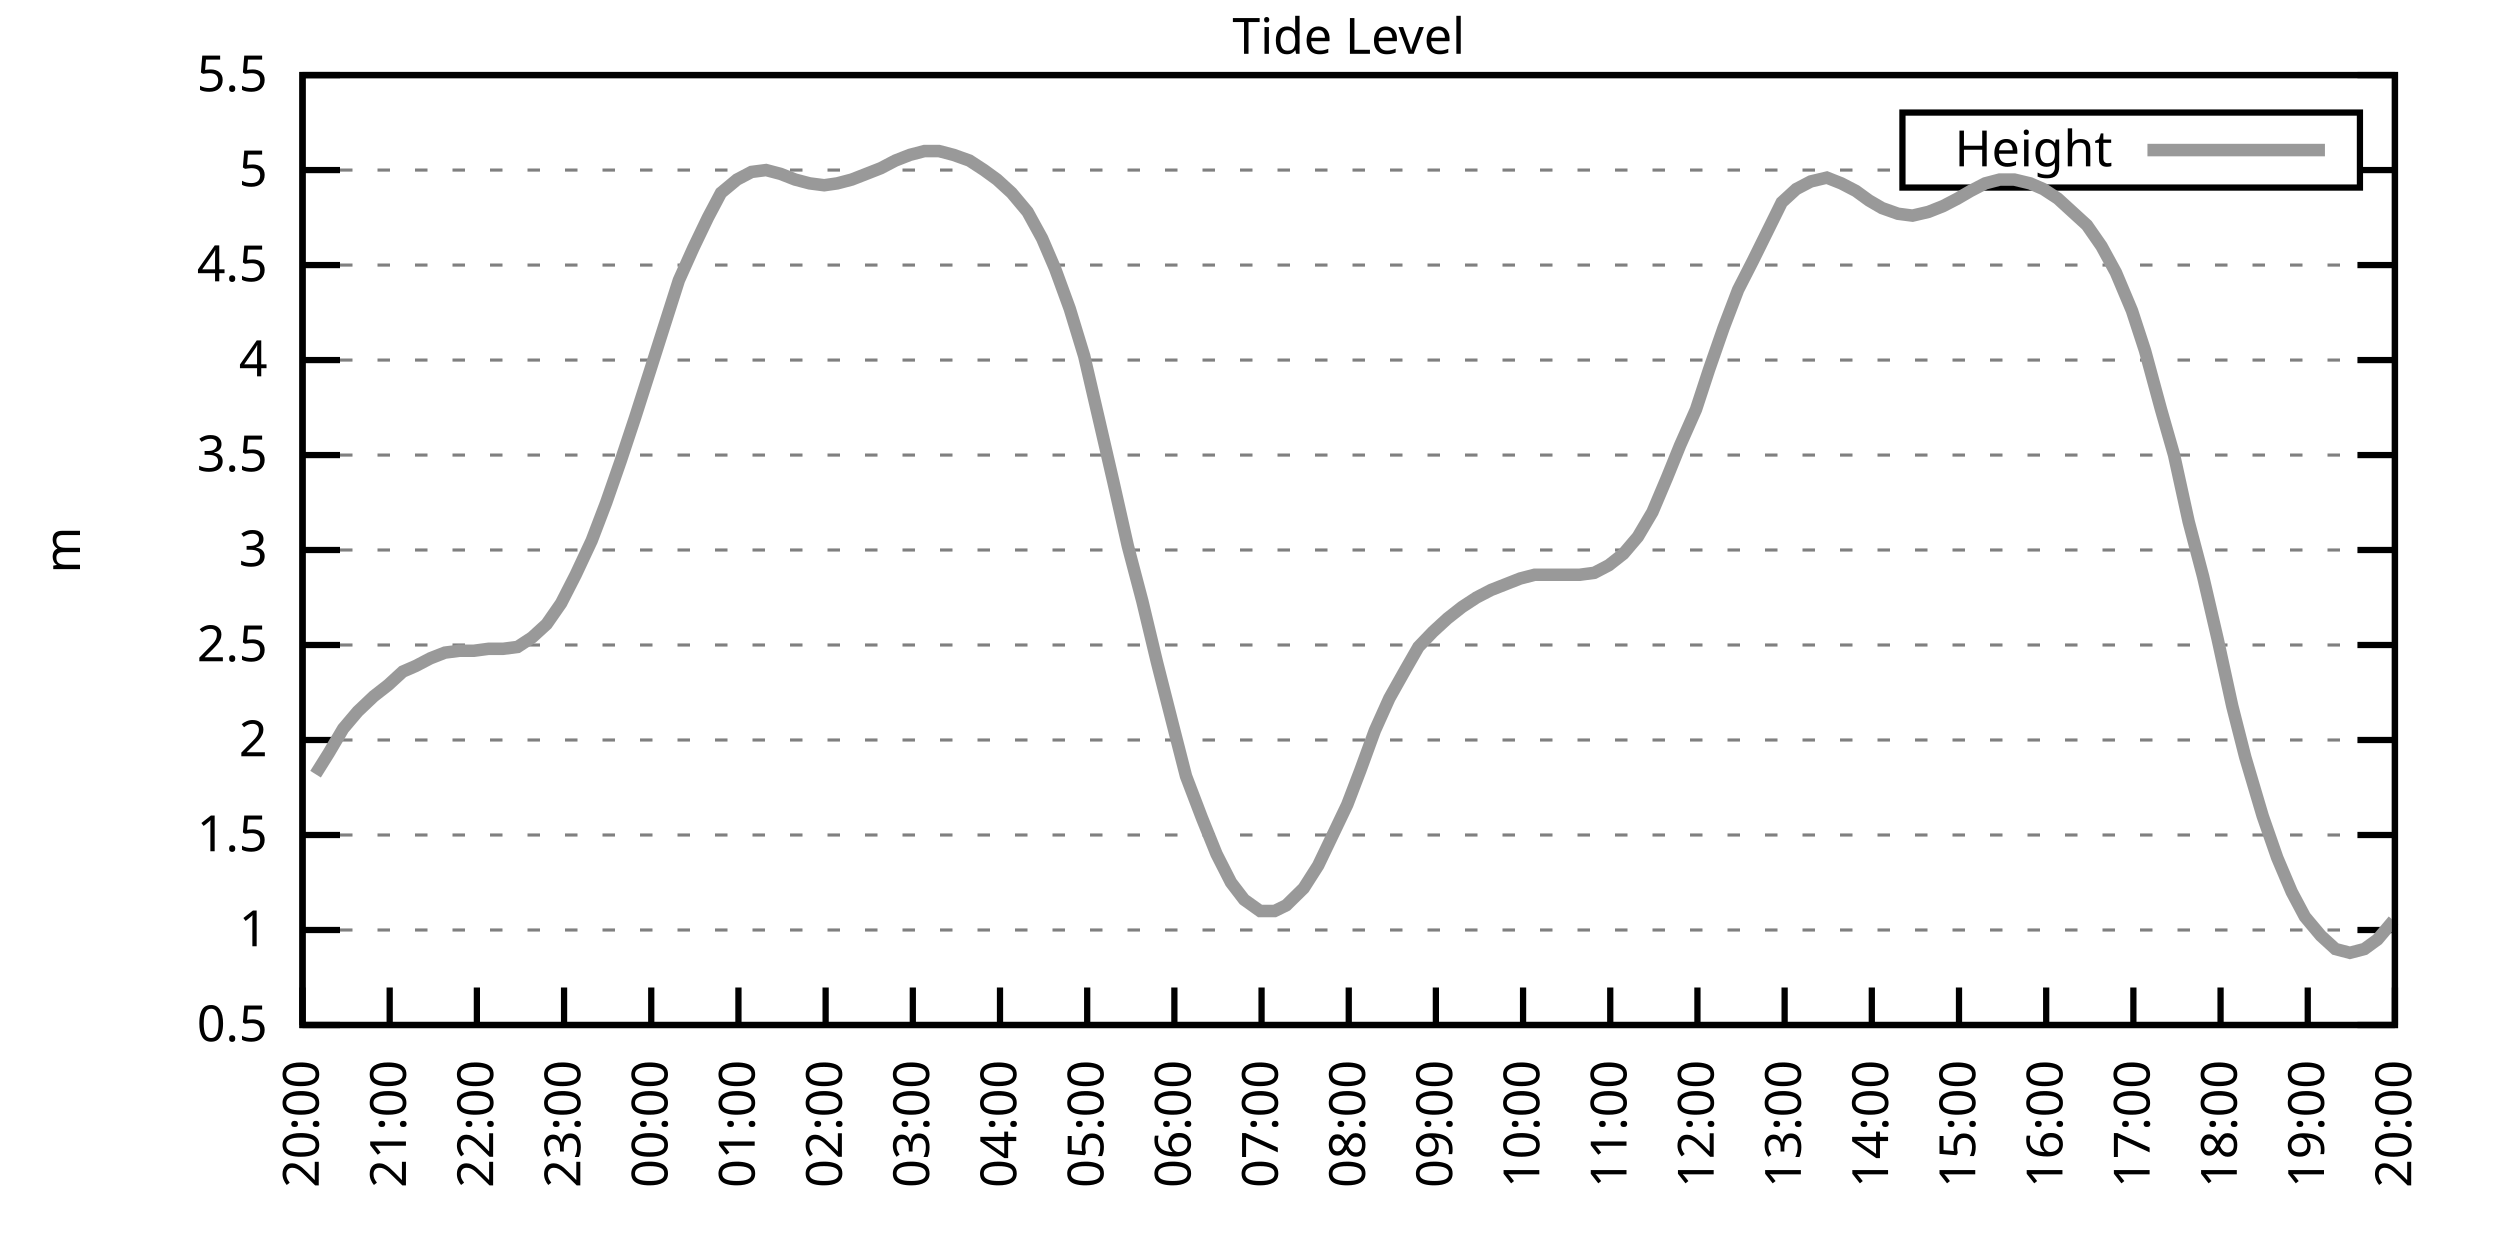
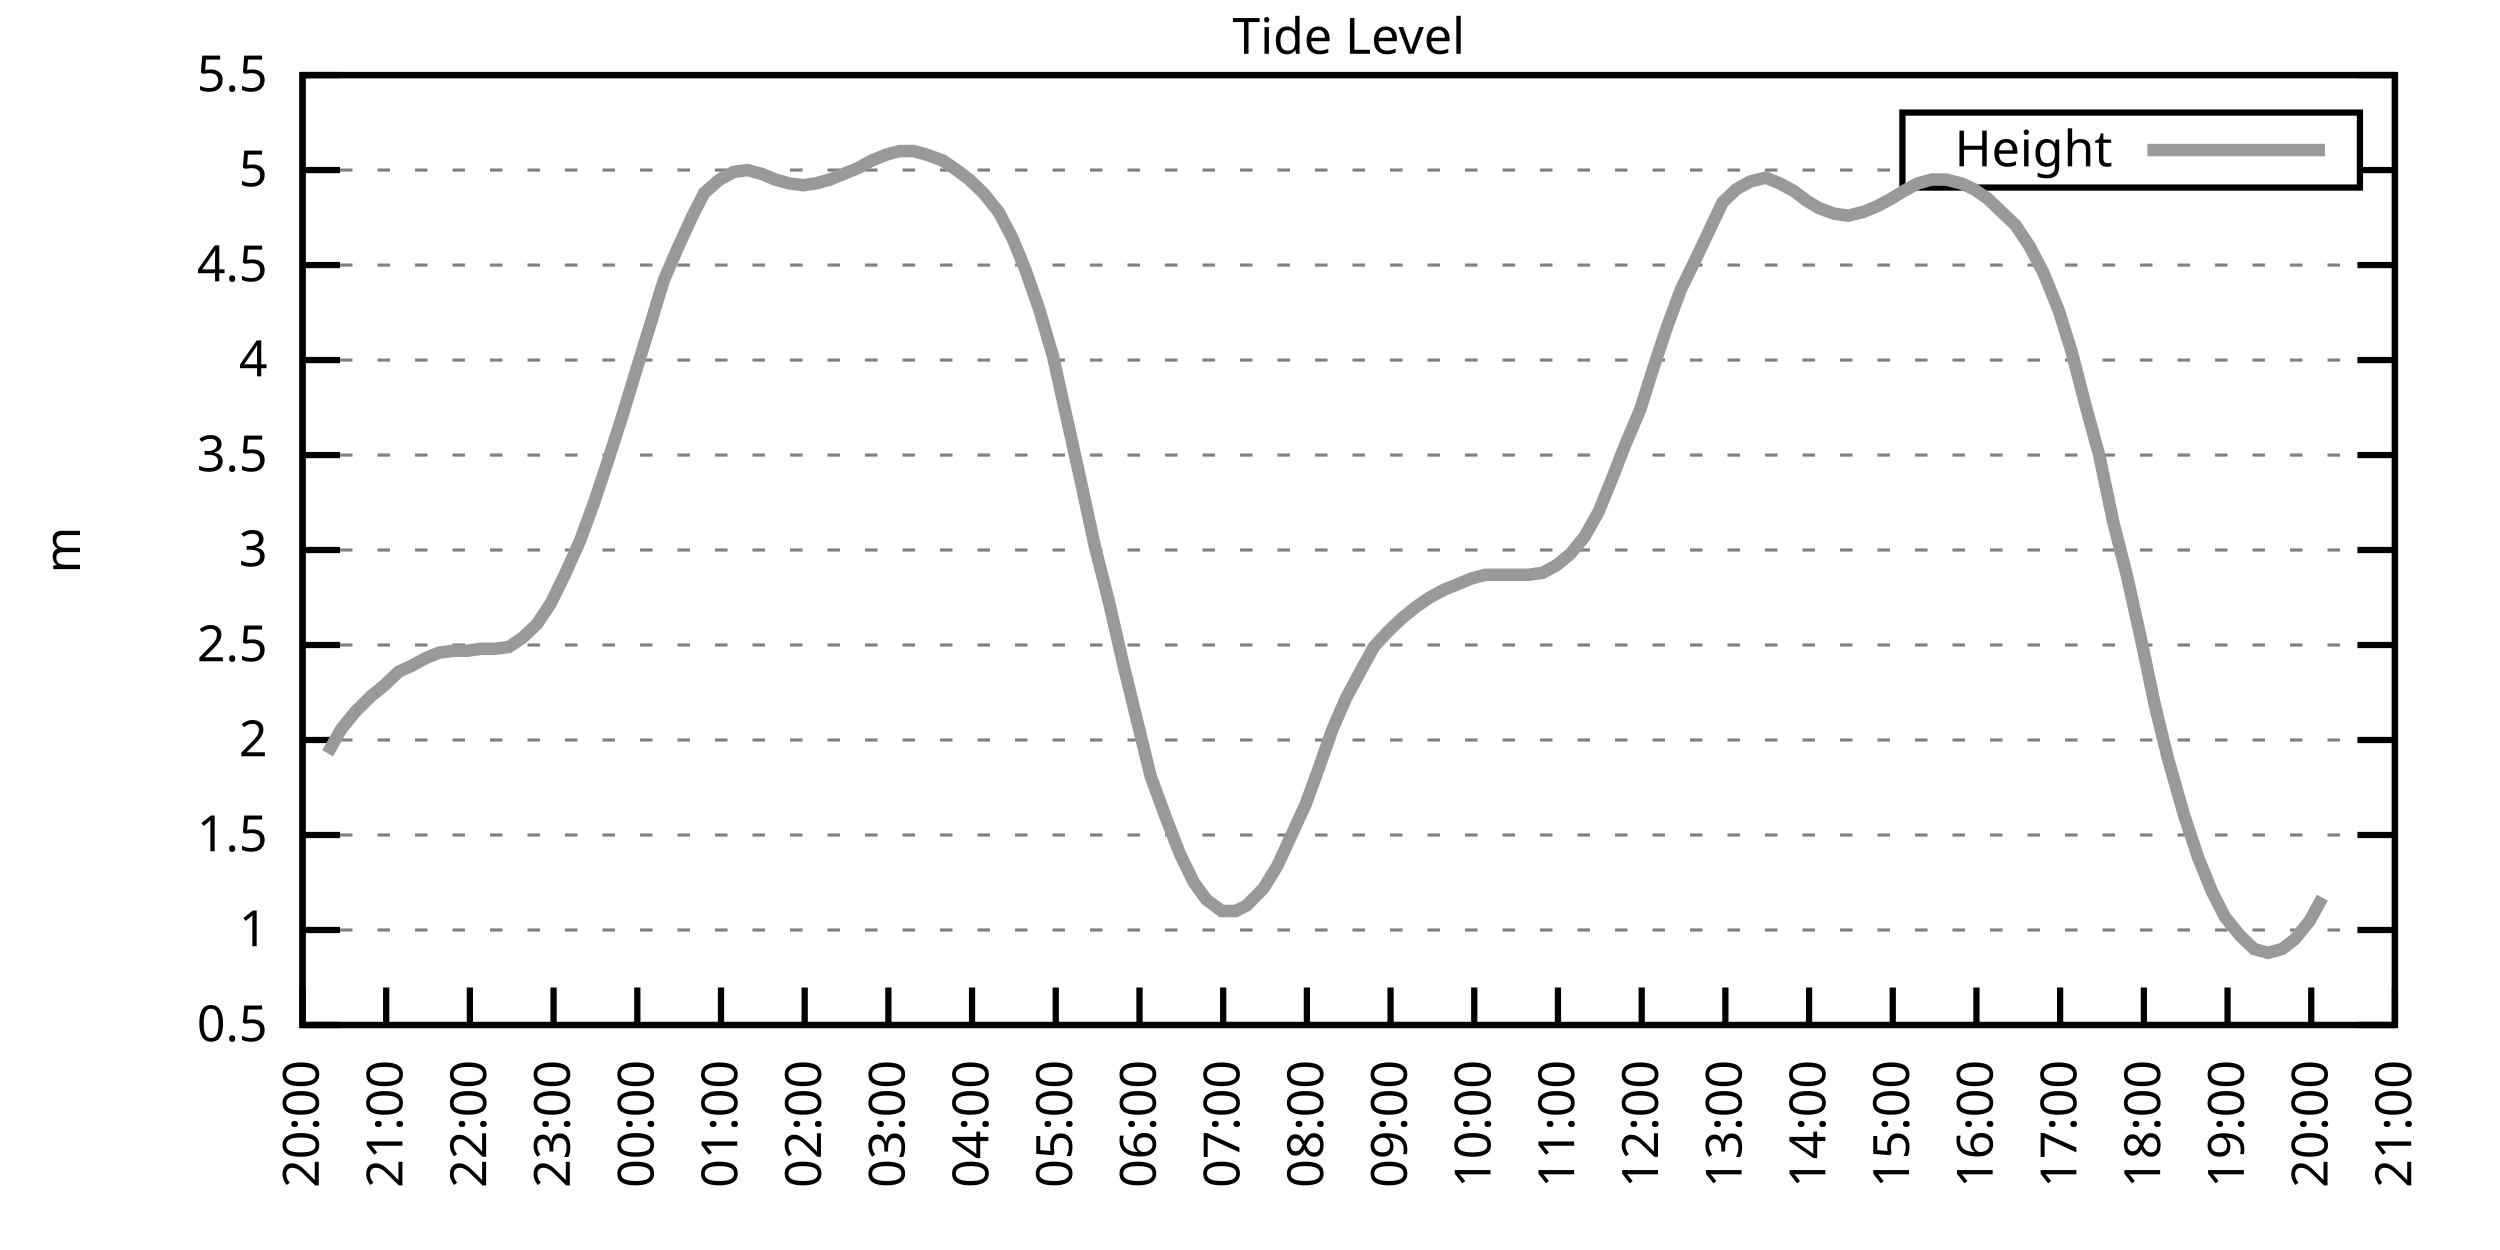
<svg xmlns="http://www.w3.org/2000/svg" xmlns:xlink="http://www.w3.org/1999/xlink" width="400" height="200" viewBox="0 0 400 200">
  <g id="gnuplot_canvas">
    <rect x="0" y="0" width="400" height="200" fill="none" />
    <defs>
      <circle id="gpDot" r="0.5" stroke-width="0.5" stroke="currentColor" />
      <path id="gpPt0" stroke-width="0.333" stroke="currentColor" d="M-1,0 h2 M0,-1 v2" />
      <path id="gpPt1" stroke-width="0.333" stroke="currentColor" d="M-1,-1 L1,1 M1,-1 L-1,1" />
      <path id="gpPt2" stroke-width="0.333" stroke="currentColor" d="M-1,0 L1,0 M0,-1 L0,1 M-1,-1 L1,1 M-1,1 L1,-1" />
      <rect id="gpPt3" stroke-width="0.333" stroke="currentColor" x="-1" y="-1" width="2" height="2" />
      <rect id="gpPt4" stroke-width="0.333" stroke="currentColor" fill="currentColor" x="-1" y="-1" width="2" height="2" />
      <circle id="gpPt5" stroke-width="0.333" stroke="currentColor" cx="0" cy="0" r="1" />
      <use xlink:href="#gpPt5" id="gpPt6" fill="currentColor" stroke="none" />
      <path id="gpPt7" stroke-width="0.333" stroke="currentColor" d="M0,-1.33 L-1.33,0.67 L1.33,0.67 z" />
      <use xlink:href="#gpPt7" id="gpPt8" fill="currentColor" stroke="none" />
      <use xlink:href="#gpPt7" id="gpPt9" stroke="currentColor" transform="rotate(180)" />
      <use xlink:href="#gpPt9" id="gpPt10" fill="currentColor" stroke="none" />
      <use xlink:href="#gpPt3" id="gpPt11" stroke="currentColor" transform="rotate(45)" />
      <use xlink:href="#gpPt11" id="gpPt12" fill="currentColor" stroke="none" />
      <path id="gpPt13" stroke-width="0.333" stroke="currentColor" d="M0,1.330 L1.265,0.411 L0.782,-1.067 L-0.782,-1.076 L-1.265,0.411 z" />
      <use xlink:href="#gpPt13" id="gpPt14" fill="currentColor" stroke="none" />
      <filter id="textbox" filterUnits="objectBoundingBox" x="0" y="0" height="1" width="1">
        <feFlood flood-color="white" flood-opacity="1" result="bgnd" />
        <feComposite in="SourceGraphic" in2="bgnd" operator="atop" />
      </filter>
      <filter id="greybox" filterUnits="objectBoundingBox" x="0" y="0" height="1" width="1">
        <feFlood flood-color="lightgrey" flood-opacity="1" result="grey" />
        <feComposite in="SourceGraphic" in2="grey" operator="atop" />
      </filter>
    </defs>
    <g fill="none" color="white" stroke="currentColor" stroke-width="1.00" stroke-linecap="butt" stroke-linejoin="miter">
</g>
    <g fill="none" color="black" stroke="currentColor" stroke-width="1.00" stroke-linecap="butt" stroke-linejoin="miter">
      <g stroke="none" shape-rendering="crispEdges">
        <polygon fill="rgb(255, 255, 255)" points="48.40,164.00 383.18,164.00 383.18,12.02 48.40,12.02 " />
      </g>
    </g>
    <g fill="none" color="black" stroke="currentColor" stroke-width="1.00" stroke-linecap="butt" stroke-linejoin="miter">
</g>
    <g fill="none" color="black" stroke="black" stroke-width="0.50" stroke-linecap="butt" stroke-linejoin="miter">
</g>
    <g fill="none" color="gray" stroke="currentColor" stroke-width="0.50" stroke-linecap="butt" stroke-linejoin="miter">
      <path stroke="gray" stroke-dasharray="2,4" class="gridline" d="M48.40,164.00 L383.19,164.00  " />
    </g>
    <g fill="none" color="gray" stroke="gray" stroke-width="1.00" stroke-linecap="butt" stroke-linejoin="miter">
</g>
    <g fill="none" color="black" stroke="currentColor" stroke-width="1.00" stroke-linecap="butt" stroke-linejoin="miter">
      <path stroke="black" d="M48.40,164.00 L54.40,164.00 M383.19,164.00 L377.19,164.00  " />
      <g transform="translate(42.80,166.60)" stroke="none" fill="black" font-family="Sans" font-size="8.00" text-anchor="end">
        <text>
          <tspan font-family="Sans"> 0.5</tspan>
        </text>
      </g>
    </g>
    <g fill="none" color="black" stroke="currentColor" stroke-width="1.00" stroke-linecap="butt" stroke-linejoin="miter">
</g>
    <g fill="none" color="black" stroke="black" stroke-width="0.50" stroke-linecap="butt" stroke-linejoin="miter">
</g>
    <g fill="none" color="gray" stroke="currentColor" stroke-width="0.50" stroke-linecap="butt" stroke-linejoin="miter">
      <path stroke="gray" stroke-dasharray="2,4" class="gridline" d="M48.40,148.80 L383.19,148.80  " />
    </g>
    <g fill="none" color="gray" stroke="gray" stroke-width="1.00" stroke-linecap="butt" stroke-linejoin="miter">
</g>
    <g fill="none" color="black" stroke="currentColor" stroke-width="1.00" stroke-linecap="butt" stroke-linejoin="miter">
      <path stroke="black" d="M48.40,148.80 L54.40,148.80 M383.19,148.80 L377.19,148.80  " />
      <g transform="translate(42.80,151.40)" stroke="none" fill="black" font-family="Sans" font-size="8.00" text-anchor="end">
        <text>
          <tspan font-family="Sans"> 1</tspan>
        </text>
      </g>
    </g>
    <g fill="none" color="black" stroke="currentColor" stroke-width="1.00" stroke-linecap="butt" stroke-linejoin="miter">
</g>
    <g fill="none" color="black" stroke="black" stroke-width="0.50" stroke-linecap="butt" stroke-linejoin="miter">
</g>
    <g fill="none" color="gray" stroke="currentColor" stroke-width="0.50" stroke-linecap="butt" stroke-linejoin="miter">
      <path stroke="gray" stroke-dasharray="2,4" class="gridline" d="M48.40,133.60 L383.19,133.60  " />
    </g>
    <g fill="none" color="gray" stroke="gray" stroke-width="1.00" stroke-linecap="butt" stroke-linejoin="miter">
</g>
    <g fill="none" color="black" stroke="currentColor" stroke-width="1.00" stroke-linecap="butt" stroke-linejoin="miter">
      <path stroke="black" d="M48.40,133.60 L54.40,133.60 M383.19,133.60 L377.19,133.60  " />
      <g transform="translate(42.80,136.20)" stroke="none" fill="black" font-family="Sans" font-size="8.00" text-anchor="end">
        <text>
          <tspan font-family="Sans"> 1.5</tspan>
        </text>
      </g>
    </g>
    <g fill="none" color="black" stroke="currentColor" stroke-width="1.00" stroke-linecap="butt" stroke-linejoin="miter">
</g>
    <g fill="none" color="black" stroke="black" stroke-width="0.50" stroke-linecap="butt" stroke-linejoin="miter">
</g>
    <g fill="none" color="gray" stroke="currentColor" stroke-width="0.50" stroke-linecap="butt" stroke-linejoin="miter">
      <path stroke="gray" stroke-dasharray="2,4" class="gridline" d="M48.40,118.40 L383.19,118.40  " />
    </g>
    <g fill="none" color="gray" stroke="gray" stroke-width="1.00" stroke-linecap="butt" stroke-linejoin="miter">
</g>
    <g fill="none" color="black" stroke="currentColor" stroke-width="1.00" stroke-linecap="butt" stroke-linejoin="miter">
      <path stroke="black" d="M48.40,118.40 L54.40,118.40 M383.19,118.40 L377.19,118.40  " />
      <g transform="translate(42.80,121.00)" stroke="none" fill="black" font-family="Sans" font-size="8.00" text-anchor="end">
        <text>
          <tspan font-family="Sans"> 2</tspan>
        </text>
      </g>
    </g>
    <g fill="none" color="black" stroke="currentColor" stroke-width="1.00" stroke-linecap="butt" stroke-linejoin="miter">
</g>
    <g fill="none" color="black" stroke="black" stroke-width="0.50" stroke-linecap="butt" stroke-linejoin="miter">
</g>
    <g fill="none" color="gray" stroke="currentColor" stroke-width="0.50" stroke-linecap="butt" stroke-linejoin="miter">
      <path stroke="gray" stroke-dasharray="2,4" class="gridline" d="M48.40,103.20 L383.19,103.20  " />
    </g>
    <g fill="none" color="gray" stroke="gray" stroke-width="1.00" stroke-linecap="butt" stroke-linejoin="miter">
</g>
    <g fill="none" color="black" stroke="currentColor" stroke-width="1.00" stroke-linecap="butt" stroke-linejoin="miter">
      <path stroke="black" d="M48.40,103.20 L54.40,103.20 M383.19,103.20 L377.19,103.20  " />
      <g transform="translate(42.80,105.80)" stroke="none" fill="black" font-family="Sans" font-size="8.00" text-anchor="end">
        <text>
          <tspan font-family="Sans"> 2.5</tspan>
        </text>
      </g>
    </g>
    <g fill="none" color="black" stroke="currentColor" stroke-width="1.00" stroke-linecap="butt" stroke-linejoin="miter">
</g>
    <g fill="none" color="black" stroke="black" stroke-width="0.50" stroke-linecap="butt" stroke-linejoin="miter">
</g>
    <g fill="none" color="gray" stroke="currentColor" stroke-width="0.50" stroke-linecap="butt" stroke-linejoin="miter">
      <path stroke="gray" stroke-dasharray="2,4" class="gridline" d="M48.40,88.00 L383.19,88.00  " />
    </g>
    <g fill="none" color="gray" stroke="gray" stroke-width="1.00" stroke-linecap="butt" stroke-linejoin="miter">
</g>
    <g fill="none" color="black" stroke="currentColor" stroke-width="1.00" stroke-linecap="butt" stroke-linejoin="miter">
      <path stroke="black" d="M48.40,88.00 L54.40,88.00 M383.19,88.00 L377.19,88.00  " />
      <g transform="translate(42.80,90.60)" stroke="none" fill="black" font-family="Sans" font-size="8.00" text-anchor="end">
        <text>
          <tspan font-family="Sans"> 3</tspan>
        </text>
      </g>
    </g>
    <g fill="none" color="black" stroke="currentColor" stroke-width="1.00" stroke-linecap="butt" stroke-linejoin="miter">
</g>
    <g fill="none" color="black" stroke="black" stroke-width="0.50" stroke-linecap="butt" stroke-linejoin="miter">
</g>
    <g fill="none" color="gray" stroke="currentColor" stroke-width="0.50" stroke-linecap="butt" stroke-linejoin="miter">
      <path stroke="gray" stroke-dasharray="2,4" class="gridline" d="M48.40,72.81 L383.19,72.81  " />
    </g>
    <g fill="none" color="gray" stroke="gray" stroke-width="1.00" stroke-linecap="butt" stroke-linejoin="miter">
</g>
    <g fill="none" color="black" stroke="currentColor" stroke-width="1.00" stroke-linecap="butt" stroke-linejoin="miter">
      <path stroke="black" d="M48.40,72.81 L54.40,72.81 M383.19,72.81 L377.19,72.81  " />
      <g transform="translate(42.80,75.41)" stroke="none" fill="black" font-family="Sans" font-size="8.00" text-anchor="end">
        <text>
          <tspan font-family="Sans"> 3.5</tspan>
        </text>
      </g>
    </g>
    <g fill="none" color="black" stroke="currentColor" stroke-width="1.00" stroke-linecap="butt" stroke-linejoin="miter">
</g>
    <g fill="none" color="black" stroke="black" stroke-width="0.50" stroke-linecap="butt" stroke-linejoin="miter">
</g>
    <g fill="none" color="gray" stroke="currentColor" stroke-width="0.50" stroke-linecap="butt" stroke-linejoin="miter">
      <path stroke="gray" stroke-dasharray="2,4" class="gridline" d="M48.40,57.61 L383.19,57.61  " />
    </g>
    <g fill="none" color="gray" stroke="gray" stroke-width="1.00" stroke-linecap="butt" stroke-linejoin="miter">
</g>
    <g fill="none" color="black" stroke="currentColor" stroke-width="1.00" stroke-linecap="butt" stroke-linejoin="miter">
      <path stroke="black" d="M48.40,57.61 L54.40,57.61 M383.19,57.61 L377.19,57.61  " />
      <g transform="translate(42.80,60.21)" stroke="none" fill="black" font-family="Sans" font-size="8.00" text-anchor="end">
        <text>
          <tspan font-family="Sans"> 4</tspan>
        </text>
      </g>
    </g>
    <g fill="none" color="black" stroke="currentColor" stroke-width="1.00" stroke-linecap="butt" stroke-linejoin="miter">
</g>
    <g fill="none" color="black" stroke="black" stroke-width="0.50" stroke-linecap="butt" stroke-linejoin="miter">
</g>
    <g fill="none" color="gray" stroke="currentColor" stroke-width="0.50" stroke-linecap="butt" stroke-linejoin="miter">
      <path stroke="gray" stroke-dasharray="2,4" class="gridline" d="M48.40,42.41 L383.19,42.41  " />
    </g>
    <g fill="none" color="gray" stroke="gray" stroke-width="1.00" stroke-linecap="butt" stroke-linejoin="miter">
</g>
    <g fill="none" color="black" stroke="currentColor" stroke-width="1.00" stroke-linecap="butt" stroke-linejoin="miter">
      <path stroke="black" d="M48.40,42.41 L54.40,42.41 M383.19,42.41 L377.19,42.41  " />
      <g transform="translate(42.80,45.01)" stroke="none" fill="black" font-family="Sans" font-size="8.00" text-anchor="end">
        <text>
          <tspan font-family="Sans"> 4.5</tspan>
        </text>
      </g>
    </g>
    <g fill="none" color="black" stroke="currentColor" stroke-width="1.00" stroke-linecap="butt" stroke-linejoin="miter">
</g>
    <g fill="none" color="black" stroke="black" stroke-width="0.50" stroke-linecap="butt" stroke-linejoin="miter">
</g>
    <g fill="none" color="gray" stroke="currentColor" stroke-width="0.50" stroke-linecap="butt" stroke-linejoin="miter">
      <path stroke="gray" stroke-dasharray="2,4" class="gridline" d="M48.40,27.21 L304.39,27.21 M377.59,27.21 L383.19,27.21  " />
    </g>
    <g fill="none" color="gray" stroke="gray" stroke-width="1.00" stroke-linecap="butt" stroke-linejoin="miter">
</g>
    <g fill="none" color="black" stroke="currentColor" stroke-width="1.00" stroke-linecap="butt" stroke-linejoin="miter">
      <path stroke="black" d="M48.40,27.21 L54.40,27.21 M383.19,27.21 L377.19,27.21  " />
      <g transform="translate(42.80,29.81)" stroke="none" fill="black" font-family="Sans" font-size="8.00" text-anchor="end">
        <text>
          <tspan font-family="Sans"> 5</tspan>
        </text>
      </g>
    </g>
    <g fill="none" color="black" stroke="currentColor" stroke-width="1.00" stroke-linecap="butt" stroke-linejoin="miter">
</g>
    <g fill="none" color="black" stroke="black" stroke-width="0.50" stroke-linecap="butt" stroke-linejoin="miter">
</g>
    <g fill="none" color="gray" stroke="currentColor" stroke-width="0.50" stroke-linecap="butt" stroke-linejoin="miter">
      <path stroke="gray" stroke-dasharray="2,4" class="gridline" d="M48.40,12.01 L383.19,12.01  " />
    </g>
    <g fill="none" color="gray" stroke="gray" stroke-width="1.00" stroke-linecap="butt" stroke-linejoin="miter">
</g>
    <g fill="none" color="black" stroke="currentColor" stroke-width="1.00" stroke-linecap="butt" stroke-linejoin="miter">
      <path stroke="black" d="M48.40,12.01 L54.40,12.01 M383.19,12.01 L377.19,12.01  " />
      <g transform="translate(42.80,14.61)" stroke="none" fill="black" font-family="Sans" font-size="8.00" text-anchor="end">
        <text>
          <tspan font-family="Sans"> 5.5</tspan>
        </text>
      </g>
    </g>
    <g fill="none" color="black" stroke="currentColor" stroke-width="1.00" stroke-linecap="butt" stroke-linejoin="miter">
      <path stroke="black" d="M48.40,164.00 L48.40,158.00  " />
      <g transform="translate(51.00,169.60) rotate(270.00)" stroke="none" fill="black" font-family="Sans" font-size="8.00" text-anchor="end">
        <text>
          <tspan font-family="Sans">20:00</tspan>
        </text>
      </g>
    </g>
    <g fill="none" color="black" stroke="currentColor" stroke-width="1.00" stroke-linecap="butt" stroke-linejoin="miter">
-       <path stroke="black" d="M62.35,164.00 L62.35,158.00  " />
-       <g transform="translate(64.95,169.60) rotate(270.00)" stroke="none" fill="black" font-family="Sans" font-size="8.00" text-anchor="end">
+       <path stroke="black" d="M61.79,164.00 L61.79,158.00  " />
+       <g transform="translate(64.39,169.60) rotate(270.00)" stroke="none" fill="black" font-family="Sans" font-size="8.00" text-anchor="end">
        <text>
          <tspan font-family="Sans">21:00</tspan>
        </text>
      </g>
    </g>
    <g fill="none" color="black" stroke="currentColor" stroke-width="1.00" stroke-linecap="butt" stroke-linejoin="miter">
-       <path stroke="black" d="M76.30,164.00 L76.30,158.00  " />
-       <g transform="translate(78.90,169.60) rotate(270.00)" stroke="none" fill="black" font-family="Sans" font-size="8.00" text-anchor="end">
+       <path stroke="black" d="M75.18,164.00 L75.18,158.00  " />
+       <g transform="translate(77.78,169.60) rotate(270.00)" stroke="none" fill="black" font-family="Sans" font-size="8.00" text-anchor="end">
        <text>
          <tspan font-family="Sans">22:00</tspan>
        </text>
      </g>
    </g>
    <g fill="none" color="black" stroke="currentColor" stroke-width="1.00" stroke-linecap="butt" stroke-linejoin="miter">
-       <path stroke="black" d="M90.25,164.00 L90.25,158.00  " />
-       <g transform="translate(92.85,169.60) rotate(270.00)" stroke="none" fill="black" font-family="Sans" font-size="8.00" text-anchor="end">
+       <path stroke="black" d="M88.57,164.00 L88.57,158.00  " />
+       <g transform="translate(91.17,169.60) rotate(270.00)" stroke="none" fill="black" font-family="Sans" font-size="8.00" text-anchor="end">
        <text>
          <tspan font-family="Sans">23:00</tspan>
        </text>
      </g>
    </g>
    <g fill="none" color="black" stroke="currentColor" stroke-width="1.00" stroke-linecap="butt" stroke-linejoin="miter">
-       <path stroke="black" d="M104.20,164.00 L104.20,158.00  " />
-       <g transform="translate(106.80,169.60) rotate(270.00)" stroke="none" fill="black" font-family="Sans" font-size="8.00" text-anchor="end">
+       <path stroke="black" d="M101.97,164.00 L101.97,158.00  " />
+       <g transform="translate(104.57,169.60) rotate(270.00)" stroke="none" fill="black" font-family="Sans" font-size="8.00" text-anchor="end">
        <text>
          <tspan font-family="Sans">00:00</tspan>
        </text>
      </g>
    </g>
    <g fill="none" color="black" stroke="currentColor" stroke-width="1.00" stroke-linecap="butt" stroke-linejoin="miter">
-       <path stroke="black" d="M118.15,164.00 L118.15,158.00  " />
-       <g transform="translate(120.75,169.60) rotate(270.00)" stroke="none" fill="black" font-family="Sans" font-size="8.00" text-anchor="end">
+       <path stroke="black" d="M115.36,164.00 L115.36,158.00  " />
+       <g transform="translate(117.96,169.60) rotate(270.00)" stroke="none" fill="black" font-family="Sans" font-size="8.00" text-anchor="end">
        <text>
          <tspan font-family="Sans">01:00</tspan>
        </text>
      </g>
    </g>
    <g fill="none" color="black" stroke="currentColor" stroke-width="1.00" stroke-linecap="butt" stroke-linejoin="miter">
-       <path stroke="black" d="M132.10,164.00 L132.10,158.00  " />
-       <g transform="translate(134.70,169.60) rotate(270.00)" stroke="none" fill="black" font-family="Sans" font-size="8.00" text-anchor="end">
+       <path stroke="black" d="M128.75,164.00 L128.75,158.00  " />
+       <g transform="translate(131.35,169.60) rotate(270.00)" stroke="none" fill="black" font-family="Sans" font-size="8.00" text-anchor="end">
        <text>
          <tspan font-family="Sans">02:00</tspan>
        </text>
      </g>
    </g>
    <g fill="none" color="black" stroke="currentColor" stroke-width="1.00" stroke-linecap="butt" stroke-linejoin="miter">
-       <path stroke="black" d="M146.05,164.00 L146.05,158.00  " />
-       <g transform="translate(148.65,169.60) rotate(270.00)" stroke="none" fill="black" font-family="Sans" font-size="8.00" text-anchor="end">
+       <path stroke="black" d="M142.14,164.00 L142.14,158.00  " />
+       <g transform="translate(144.74,169.60) rotate(270.00)" stroke="none" fill="black" font-family="Sans" font-size="8.00" text-anchor="end">
        <text>
          <tspan font-family="Sans">03:00</tspan>
        </text>
      </g>
    </g>
    <g fill="none" color="black" stroke="currentColor" stroke-width="1.00" stroke-linecap="butt" stroke-linejoin="miter">
-       <path stroke="black" d="M160.00,164.00 L160.00,158.00  " />
-       <g transform="translate(162.60,169.60) rotate(270.00)" stroke="none" fill="black" font-family="Sans" font-size="8.00" text-anchor="end">
+       <path stroke="black" d="M155.53,164.00 L155.53,158.00  " />
+       <g transform="translate(158.13,169.60) rotate(270.00)" stroke="none" fill="black" font-family="Sans" font-size="8.00" text-anchor="end">
        <text>
          <tspan font-family="Sans">04:00</tspan>
        </text>
      </g>
    </g>
    <g fill="none" color="black" stroke="currentColor" stroke-width="1.00" stroke-linecap="butt" stroke-linejoin="miter">
-       <path stroke="black" d="M173.95,164.00 L173.95,158.00  " />
-       <g transform="translate(176.55,169.60) rotate(270.00)" stroke="none" fill="black" font-family="Sans" font-size="8.00" text-anchor="end">
+       <path stroke="black" d="M168.92,164.00 L168.92,158.00  " />
+       <g transform="translate(171.52,169.60) rotate(270.00)" stroke="none" fill="black" font-family="Sans" font-size="8.00" text-anchor="end">
        <text>
          <tspan font-family="Sans">05:00</tspan>
        </text>
      </g>
    </g>
    <g fill="none" color="black" stroke="currentColor" stroke-width="1.00" stroke-linecap="butt" stroke-linejoin="miter">
-       <path stroke="black" d="M187.90,164.00 L187.90,158.00  " />
-       <g transform="translate(190.50,169.60) rotate(270.00)" stroke="none" fill="black" font-family="Sans" font-size="8.00" text-anchor="end">
+       <path stroke="black" d="M182.32,164.00 L182.32,158.00  " />
+       <g transform="translate(184.92,169.60) rotate(270.00)" stroke="none" fill="black" font-family="Sans" font-size="8.00" text-anchor="end">
        <text>
          <tspan font-family="Sans">06:00</tspan>
        </text>
      </g>
    </g>
    <g fill="none" color="black" stroke="currentColor" stroke-width="1.00" stroke-linecap="butt" stroke-linejoin="miter">
-       <path stroke="black" d="M201.85,164.00 L201.85,158.00  " />
-       <g transform="translate(204.45,169.60) rotate(270.00)" stroke="none" fill="black" font-family="Sans" font-size="8.00" text-anchor="end">
+       <path stroke="black" d="M195.71,164.00 L195.71,158.00  " />
+       <g transform="translate(198.31,169.60) rotate(270.00)" stroke="none" fill="black" font-family="Sans" font-size="8.00" text-anchor="end">
        <text>
          <tspan font-family="Sans">07:00</tspan>
        </text>
      </g>
    </g>
    <g fill="none" color="black" stroke="currentColor" stroke-width="1.00" stroke-linecap="butt" stroke-linejoin="miter">
-       <path stroke="black" d="M215.80,164.00 L215.80,158.00  " />
-       <g transform="translate(218.40,169.60) rotate(270.00)" stroke="none" fill="black" font-family="Sans" font-size="8.00" text-anchor="end">
+       <path stroke="black" d="M209.10,164.00 L209.10,158.00  " />
+       <g transform="translate(211.70,169.60) rotate(270.00)" stroke="none" fill="black" font-family="Sans" font-size="8.00" text-anchor="end">
        <text>
          <tspan font-family="Sans">08:00</tspan>
        </text>
      </g>
    </g>
    <g fill="none" color="black" stroke="currentColor" stroke-width="1.00" stroke-linecap="butt" stroke-linejoin="miter">
-       <path stroke="black" d="M229.74,164.00 L229.74,158.00  " />
-       <g transform="translate(232.34,169.60) rotate(270.00)" stroke="none" fill="black" font-family="Sans" font-size="8.00" text-anchor="end">
+       <path stroke="black" d="M222.49,164.00 L222.49,158.00  " />
+       <g transform="translate(225.09,169.60) rotate(270.00)" stroke="none" fill="black" font-family="Sans" font-size="8.00" text-anchor="end">
        <text>
          <tspan font-family="Sans">09:00</tspan>
        </text>
      </g>
    </g>
    <g fill="none" color="black" stroke="currentColor" stroke-width="1.00" stroke-linecap="butt" stroke-linejoin="miter">
-       <path stroke="black" d="M243.69,164.00 L243.69,158.00  " />
-       <g transform="translate(246.29,169.60) rotate(270.00)" stroke="none" fill="black" font-family="Sans" font-size="8.00" text-anchor="end">
+       <path stroke="black" d="M235.88,164.00 L235.88,158.00  " />
+       <g transform="translate(238.48,169.60) rotate(270.00)" stroke="none" fill="black" font-family="Sans" font-size="8.00" text-anchor="end">
        <text>
          <tspan font-family="Sans">10:00</tspan>
        </text>
      </g>
    </g>
    <g fill="none" color="black" stroke="currentColor" stroke-width="1.00" stroke-linecap="butt" stroke-linejoin="miter">
-       <path stroke="black" d="M257.64,164.00 L257.64,158.00  " />
-       <g transform="translate(260.24,169.60) rotate(270.00)" stroke="none" fill="black" font-family="Sans" font-size="8.00" text-anchor="end">
+       <path stroke="black" d="M249.27,164.00 L249.27,158.00  " />
+       <g transform="translate(251.87,169.60) rotate(270.00)" stroke="none" fill="black" font-family="Sans" font-size="8.00" text-anchor="end">
        <text>
          <tspan font-family="Sans">11:00</tspan>
        </text>
      </g>
    </g>
    <g fill="none" color="black" stroke="currentColor" stroke-width="1.00" stroke-linecap="butt" stroke-linejoin="miter">
-       <path stroke="black" d="M271.59,164.00 L271.59,158.00  " />
-       <g transform="translate(274.19,169.60) rotate(270.00)" stroke="none" fill="black" font-family="Sans" font-size="8.00" text-anchor="end">
+       <path stroke="black" d="M262.67,164.00 L262.67,158.00  " />
+       <g transform="translate(265.27,169.60) rotate(270.00)" stroke="none" fill="black" font-family="Sans" font-size="8.00" text-anchor="end">
        <text>
          <tspan font-family="Sans">12:00</tspan>
        </text>
      </g>
    </g>
    <g fill="none" color="black" stroke="currentColor" stroke-width="1.00" stroke-linecap="butt" stroke-linejoin="miter">
-       <path stroke="black" d="M285.54,164.00 L285.54,158.00  " />
-       <g transform="translate(288.14,169.60) rotate(270.00)" stroke="none" fill="black" font-family="Sans" font-size="8.00" text-anchor="end">
+       <path stroke="black" d="M276.06,164.00 L276.06,158.00  " />
+       <g transform="translate(278.66,169.60) rotate(270.00)" stroke="none" fill="black" font-family="Sans" font-size="8.00" text-anchor="end">
        <text>
          <tspan font-family="Sans">13:00</tspan>
        </text>
      </g>
    </g>
    <g fill="none" color="black" stroke="currentColor" stroke-width="1.00" stroke-linecap="butt" stroke-linejoin="miter">
-       <path stroke="black" d="M299.49,164.00 L299.49,158.00  " />
-       <g transform="translate(302.09,169.60) rotate(270.00)" stroke="none" fill="black" font-family="Sans" font-size="8.00" text-anchor="end">
+       <path stroke="black" d="M289.45,164.00 L289.45,158.00  " />
+       <g transform="translate(292.05,169.60) rotate(270.00)" stroke="none" fill="black" font-family="Sans" font-size="8.00" text-anchor="end">
        <text>
          <tspan font-family="Sans">14:00</tspan>
        </text>
      </g>
    </g>
    <g fill="none" color="black" stroke="currentColor" stroke-width="1.00" stroke-linecap="butt" stroke-linejoin="miter">
-       <path stroke="black" d="M313.44,164.00 L313.44,158.00  " />
-       <g transform="translate(316.04,169.60) rotate(270.00)" stroke="none" fill="black" font-family="Sans" font-size="8.00" text-anchor="end">
+       <path stroke="black" d="M302.84,164.00 L302.84,158.00  " />
+       <g transform="translate(305.44,169.60) rotate(270.00)" stroke="none" fill="black" font-family="Sans" font-size="8.00" text-anchor="end">
        <text>
          <tspan font-family="Sans">15:00</tspan>
        </text>
      </g>
    </g>
    <g fill="none" color="black" stroke="currentColor" stroke-width="1.00" stroke-linecap="butt" stroke-linejoin="miter">
-       <path stroke="black" d="M327.39,164.00 L327.39,158.00  " />
-       <g transform="translate(329.99,169.60) rotate(270.00)" stroke="none" fill="black" font-family="Sans" font-size="8.00" text-anchor="end">
+       <path stroke="black" d="M316.23,164.00 L316.23,158.00  " />
+       <g transform="translate(318.83,169.60) rotate(270.00)" stroke="none" fill="black" font-family="Sans" font-size="8.00" text-anchor="end">
        <text>
          <tspan font-family="Sans">16:00</tspan>
        </text>
      </g>
    </g>
    <g fill="none" color="black" stroke="currentColor" stroke-width="1.00" stroke-linecap="butt" stroke-linejoin="miter">
-       <path stroke="black" d="M341.34,164.00 L341.34,158.00  " />
-       <g transform="translate(343.94,169.60) rotate(270.00)" stroke="none" fill="black" font-family="Sans" font-size="8.00" text-anchor="end">
+       <path stroke="black" d="M329.62,164.00 L329.62,158.00  " />
+       <g transform="translate(332.22,169.60) rotate(270.00)" stroke="none" fill="black" font-family="Sans" font-size="8.00" text-anchor="end">
        <text>
          <tspan font-family="Sans">17:00</tspan>
        </text>
      </g>
    </g>
    <g fill="none" color="black" stroke="currentColor" stroke-width="1.00" stroke-linecap="butt" stroke-linejoin="miter">
-       <path stroke="black" d="M355.29,164.00 L355.29,158.00  " />
-       <g transform="translate(357.89,169.60) rotate(270.00)" stroke="none" fill="black" font-family="Sans" font-size="8.00" text-anchor="end">
+       <path stroke="black" d="M343.02,164.00 L343.02,158.00  " />
+       <g transform="translate(345.62,169.60) rotate(270.00)" stroke="none" fill="black" font-family="Sans" font-size="8.00" text-anchor="end">
        <text>
          <tspan font-family="Sans">18:00</tspan>
        </text>
      </g>
    </g>
    <g fill="none" color="black" stroke="currentColor" stroke-width="1.00" stroke-linecap="butt" stroke-linejoin="miter">
-       <path stroke="black" d="M369.24,164.00 L369.24,158.00  " />
-       <g transform="translate(371.84,169.60) rotate(270.00)" stroke="none" fill="black" font-family="Sans" font-size="8.00" text-anchor="end">
+       <path stroke="black" d="M356.41,164.00 L356.41,158.00  " />
+       <g transform="translate(359.01,169.60) rotate(270.00)" stroke="none" fill="black" font-family="Sans" font-size="8.00" text-anchor="end">
        <text>
          <tspan font-family="Sans">19:00</tspan>
+         </text>
+       </g>
+     </g>
+     <g fill="none" color="black" stroke="currentColor" stroke-width="1.00" stroke-linecap="butt" stroke-linejoin="miter">
+       <path stroke="black" d="M369.80,164.00 L369.80,158.00  " />
+       <g transform="translate(372.40,169.60) rotate(270.00)" stroke="none" fill="black" font-family="Sans" font-size="8.00" text-anchor="end">
+         <text>
+           <tspan font-family="Sans">20:00</tspan>
        </text>
      </g>
    </g>
    <g fill="none" color="black" stroke="currentColor" stroke-width="1.00" stroke-linecap="butt" stroke-linejoin="miter">
      <path stroke="black" d="M383.19,164.00 L383.19,158.00  " />
      <g transform="translate(385.79,169.60) rotate(270.00)" stroke="none" fill="black" font-family="Sans" font-size="8.00" text-anchor="end">
        <text>
-           <tspan font-family="Sans">20:00</tspan>
+           <tspan font-family="Sans">21:00</tspan>
        </text>
      </g>
    </g>
    <g fill="none" color="black" stroke="currentColor" stroke-width="1.00" stroke-linecap="butt" stroke-linejoin="miter">
</g>
    <g fill="none" color="black" stroke="currentColor" stroke-width="1.00" stroke-linecap="butt" stroke-linejoin="miter">
      <path stroke="black" d="M48.40,12.01 L48.40,164.00 L383.19,164.00 L383.19,12.01 L48.40,12.01 Z  " />
    </g>
    <g fill="none" color="black" stroke="currentColor" stroke-width="1.00" stroke-linecap="butt" stroke-linejoin="miter">
</g>
    <g fill="none" color="black" stroke="currentColor" stroke-width="1.00" stroke-linecap="butt" stroke-linejoin="miter">
      <path stroke="black" d="M304.39,30.01 L304.39,18.01 L377.59,18.01 L377.59,30.01 L304.39,30.01 Z  " />
    </g>
    <g id="Tide_level_plot_1">
      <g fill="none" color="white" stroke="black" stroke-width="2.00" stroke-linecap="butt" stroke-linejoin="miter">
</g>
      <g fill="none" color="black" stroke="currentColor" stroke-width="2.00" stroke-linecap="butt" stroke-linejoin="miter">
        <g transform="translate(337.99,26.61)" stroke="none" fill="black" font-family="Sans" font-size="8.00" text-anchor="end">
          <text>
            <tspan font-family="Sans">Height</tspan>
          </text>
        </g>
      </g>
      <g fill="none" color="black" stroke="currentColor" stroke-width="2.00" stroke-linecap="butt" stroke-linejoin="miter">
-         <path stroke="rgb(153, 153, 153)" d="M343.59,24.01 L371.99,24.01 M50.49,123.87 L52.58,120.53 L54.91,116.58 L57.23,113.84 L59.79,111.41 L62.12,109.59   L64.44,107.46 L66.53,106.55 L68.86,105.33 L71.18,104.42 L73.51,104.12 L75.83,104.12 L78.16,103.81 L80.48,103.81   L82.81,103.51 L85.13,101.99 L87.46,99.86 L89.78,96.52 L92.11,91.96 L94.67,86.49 L96.99,80.41 L99.32,73.72   L101.64,66.73 L103.97,59.43 L106.29,52.14 L108.62,44.84 L110.94,39.67 L113.27,34.81 L115.36,30.86 L117.92,28.73   L120.24,27.51 L122.57,27.21 L124.89,27.82 L127.22,28.73 L129.54,29.34 L131.87,29.64 L133.96,29.34 L136.28,28.73   L138.61,27.82 L140.93,26.91 L143.26,25.69 L145.58,24.78 L147.91,24.17 L150.23,24.17 L152.56,24.78 L155.11,25.69   L157.44,27.21 L159.53,28.73 L161.86,30.86 L164.41,33.90 L166.74,38.15 L168.83,43.02 L171.16,49.40 L173.48,57.00   L175.81,67.03 L178.13,77.06 L180.46,87.40 L182.78,96.21 L185.11,105.94 L187.66,115.97 L189.76,124.18 L192.31,130.87   L194.64,136.64 L196.96,141.20 L199.06,143.94 L201.61,145.76 L203.94,145.76 L205.80,144.85 L208.59,142.11 L210.91,138.47   L213.24,133.60 L215.56,128.74 L217.65,123.27 L219.98,116.88 L222.30,111.72 L224.86,107.16 L226.95,103.51 L229.28,101.08   L231.60,98.95 L233.93,97.12 L236.25,95.60 L238.58,94.39 L240.90,93.48 L243.23,92.56 L245.55,91.96 L247.88,91.96   L250.20,91.96 L252.76,91.96 L255.09,91.65 L257.41,90.44 L259.74,88.61 L262.06,85.88 L264.39,81.93 L266.71,76.45   L268.80,71.29 L271.36,65.51 L273.45,59.13 L275.78,52.44 L278.10,46.36 L280.43,41.80 L285.08,32.38 L287.40,30.25   L289.73,29.03 L292.29,28.42 L294.61,29.34 L296.94,30.55 L299.03,32.07 L301.12,33.29 L303.68,34.20 L306.00,34.50   L308.56,33.90 L310.88,32.98 L313.21,31.77 L315.30,30.55 L317.63,29.34 L319.95,28.73 L322.28,28.73 L324.83,29.34   L326.93,30.25 L329.25,31.77 L331.58,33.90 L333.90,36.02 L336.23,39.37 L338.55,43.62 L341.11,49.70 L343.20,56.09   L345.76,65.51 L347.85,72.81 L350.18,83.45 L352.50,92.26 L354.83,102.29 L357.15,112.93 L359.24,121.14 L362.03,130.56   L364.36,137.25 L366.68,142.72 L368.78,146.67 L371.33,149.71 L373.66,151.84 L375.98,152.45 L378.31,151.84 L380.40,150.32   L382.96,147.28  " />
+         <path stroke="rgb(153, 153, 153)" d="M343.59,24.01 L371.99,24.01 M52.42,120.53 L54.65,116.58 L56.88,113.84 L59.34,111.41 L61.57,109.59 L63.80,107.46   L65.81,106.55 L68.04,105.33 L70.27,104.42 L72.50,104.12 L74.74,104.12 L76.97,103.81 L79.20,103.81 L81.43,103.51   L83.66,101.99 L85.90,99.86 L88.13,96.52 L90.36,91.96 L92.82,86.49 L95.05,80.41 L97.28,73.72 L99.51,66.73   L101.74,59.43 L103.98,52.14 L106.21,44.84 L108.44,39.67 L110.67,34.81 L112.68,30.86 L115.13,28.73 L117.37,27.51   L119.60,27.21 L121.83,27.82 L124.06,28.73 L126.29,29.34 L128.53,29.64 L130.54,29.34 L132.77,28.73 L135.00,27.82   L137.23,26.91 L139.46,25.69 L141.69,24.78 L143.93,24.17 L146.16,24.17 L148.39,24.78 L150.85,25.69 L153.08,27.21   L155.09,28.73 L157.32,30.86 L159.77,33.90 L162.01,38.15 L164.01,43.02 L166.25,49.40 L168.48,57.00 L170.71,67.03   L172.94,77.06 L175.17,87.40 L177.41,96.21 L179.64,105.94 L182.09,115.97 L184.10,124.18 L186.56,130.87 L188.79,136.64   L191.02,141.20 L193.03,143.94 L195.48,145.76 L197.72,145.76 L199.50,144.85 L202.18,142.11 L204.41,138.47 L206.64,133.60   L208.88,128.74 L210.88,123.27 L213.12,116.88 L215.35,111.72 L217.80,107.16 L219.81,103.51 L222.04,101.08 L224.28,98.95   L226.51,97.12 L228.74,95.60 L230.97,94.39 L233.20,93.48 L235.44,92.56 L237.67,91.96 L239.90,91.96 L242.13,91.96   L244.59,91.96 L246.82,91.65 L249.05,90.44 L251.28,88.61 L253.51,85.88 L255.75,81.93 L257.98,76.45 L259.99,71.29   L262.44,65.51 L264.45,59.13 L266.68,52.44 L268.92,46.36 L271.15,41.80 L275.61,32.38 L277.84,30.25 L280.07,29.03   L282.53,28.42 L284.76,29.34 L286.99,30.55 L289.00,32.07 L291.01,33.29 L293.47,34.20 L295.70,34.50 L298.15,33.90   L300.39,32.98 L302.62,31.77 L304.63,30.55 L306.86,29.34 L309.09,28.73 L311.32,28.73 L313.78,29.34 L315.79,30.25   L318.02,31.77 L320.25,33.90 L322.48,36.02 L324.71,39.37 L326.95,43.62 L329.40,49.70 L331.41,56.09 L333.86,65.51   L335.87,72.81 L338.10,83.45 L340.34,92.26 L342.57,102.29 L344.80,112.93 L346.81,121.14 L349.49,130.56 L351.72,137.25   L353.95,142.72 L355.96,146.67 L358.42,149.71 L360.65,151.84 L362.88,152.45 L365.11,151.84 L367.12,150.32 L369.58,147.28   L371.58,143.63  " />
      </g>
    </g>
    <g fill="none" color="black" stroke="currentColor" stroke-width="2.00" stroke-linecap="butt" stroke-linejoin="miter">
</g>
    <g fill="none" color="black" stroke="black" stroke-width="1.00" stroke-linecap="butt" stroke-linejoin="miter">
</g>
    <g fill="none" color="black" stroke="currentColor" stroke-width="1.00" stroke-linecap="butt" stroke-linejoin="miter">
      <path stroke="black" d="M48.40,12.01 L48.40,164.00 L383.19,164.00 L383.19,12.01 L48.40,12.01 Z  " />
      <g transform="translate(12.80,88.01) rotate(270.00)" stroke="none" fill="black" font-family="Sans" font-size="8.00" text-anchor="middle">
        <text>
          <tspan font-family="Sans">m</tspan>
        </text>
      </g>
    </g>
    <g fill="none" color="black" stroke="currentColor" stroke-width="1.00" stroke-linecap="butt" stroke-linejoin="miter">
</g>
    <g fill="none" color="black" stroke="currentColor" stroke-width="1.00" stroke-linecap="butt" stroke-linejoin="miter">
      <g transform="translate(215.79,8.61)" stroke="none" fill="black" font-family="Sans" font-size="8.00" text-anchor="middle">
        <text>
          <tspan font-family="Sans">Tide Level</tspan>
        </text>
      </g>
    </g>
    <g fill="none" color="black" stroke="currentColor" stroke-width="1.00" stroke-linecap="butt" stroke-linejoin="miter">
</g>
  </g>
</svg>
